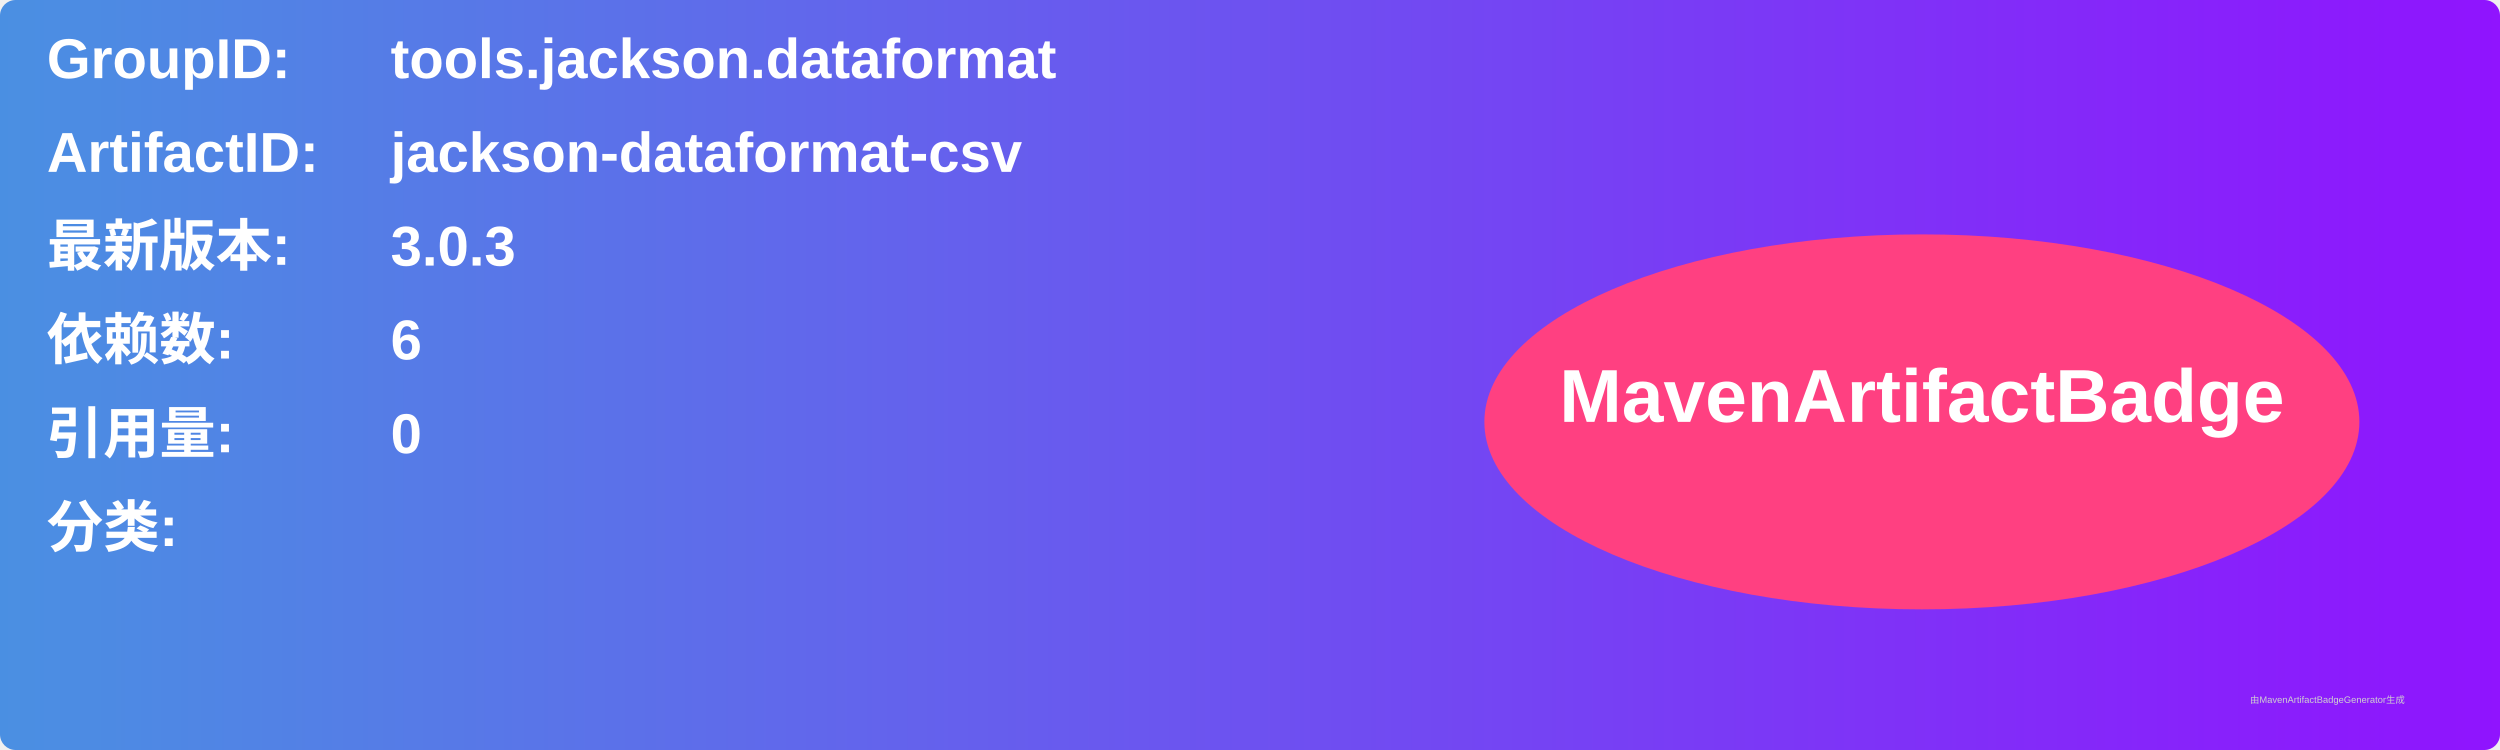
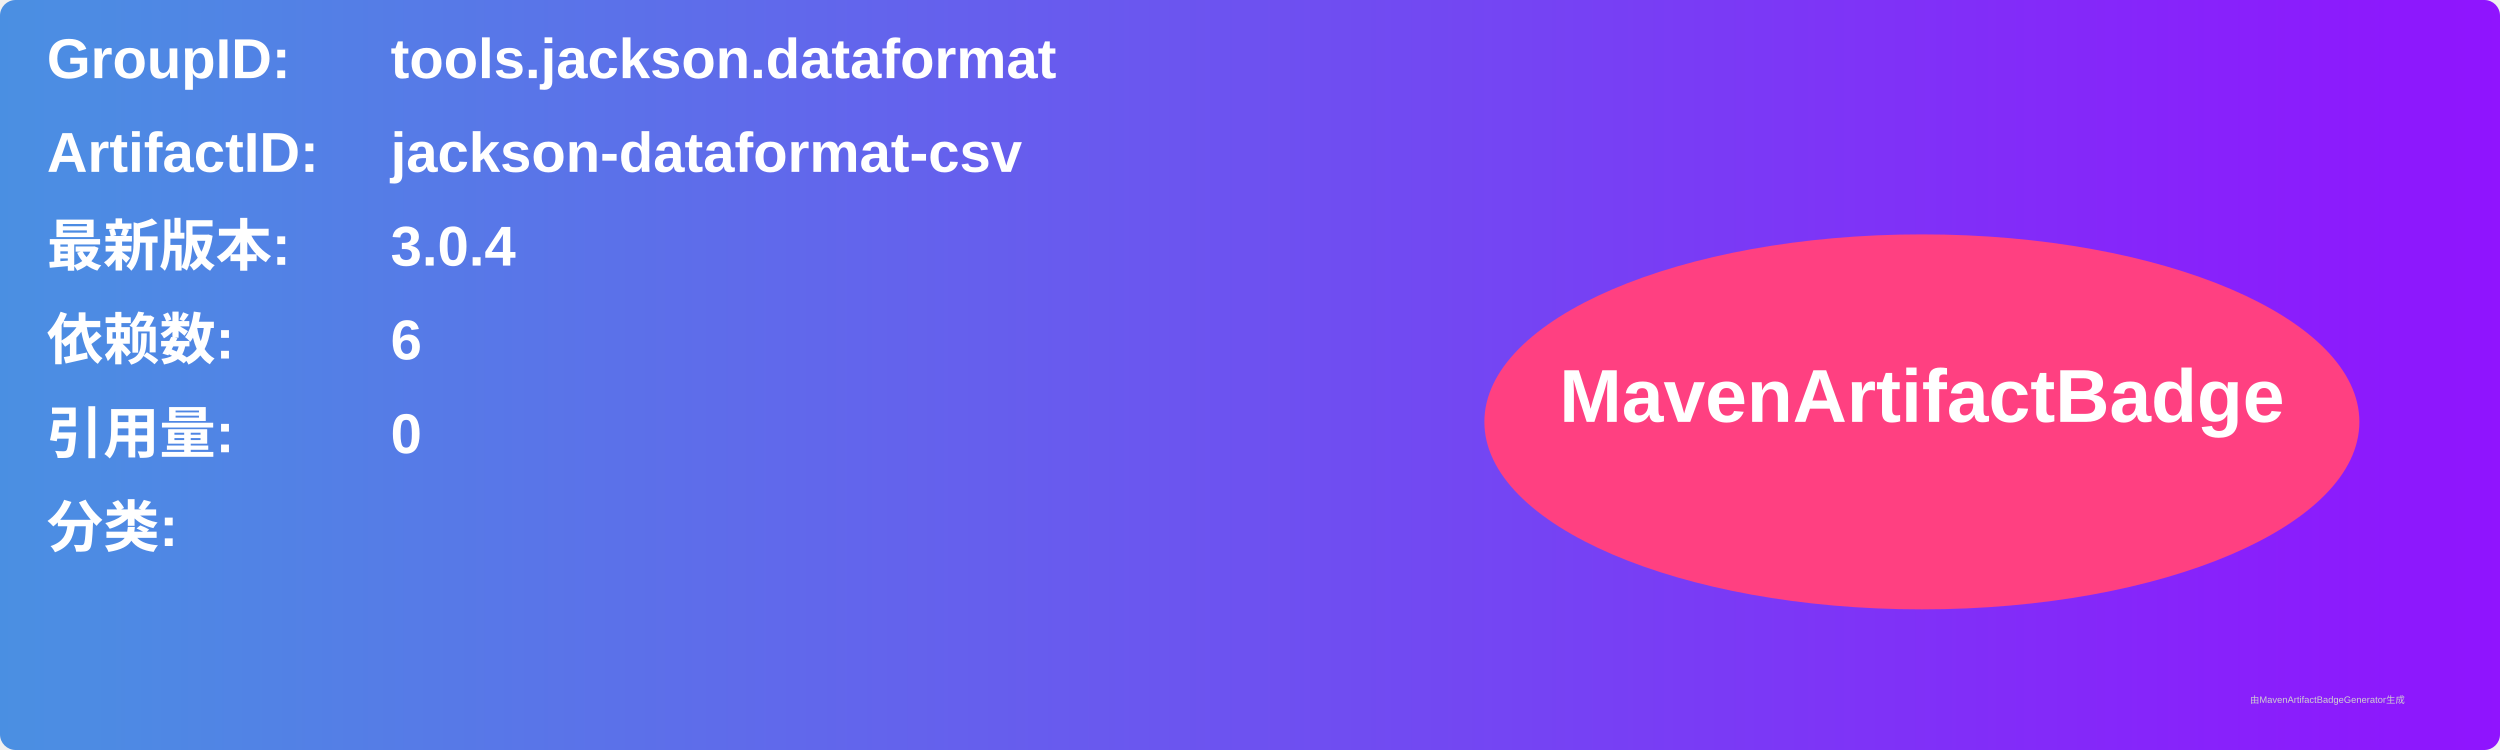
<svg xmlns="http://www.w3.org/2000/svg" width="800" height="240" viewBox="0 0 800 240">
  <linearGradient id="grad" x1="0%" y1="0%" x2="100%" y2="0%">
    <stop offset="0%" stop-color="#4a90e2" />
    <stop offset="100%" stop-color="#9013fe" />
  </linearGradient>
  <rect width="100%" height="100%" rx="5" ry="5" fill="url(#grad)" />
  <g transform="translate(15, 15)">
    <text x="0" y="10" font-family="Arial" font-size="18" fill="white" font-weight="bold" width="260">GroupID:</text>
    <text x="110" y="10" font-family="Arial" font-size="18" fill="white" font-weight="bold" width="460">tools.jackson.dataformat</text>
    <text x="0" y="40" font-family="Arial" font-size="18" fill="white" font-weight="bold" width="260">ArtifactID:</text>
    <text x="110" y="40" font-family="Arial" font-size="18" fill="white" font-weight="bold" width="460">jackson-dataformat-csv</text>
    <text x="0" y="70" font-family="Arial" font-size="18" fill="white" font-weight="bold">最新版本:</text>
    <text x="110" y="70" font-family="Arial" font-size="18" fill="white" font-weight="bold">
-       <tspan font-weight="bold">3.0.3</tspan>
+       <tspan font-weight="bold">3.0.4</tspan>
    </text>
    <text x="0" y="100" font-family="Arial" font-size="18" fill="white" font-weight="bold">依赖数: </text>
    <text x="110" y="100" font-family="Arial" font-size="18" fill="white">
      <tspan font-weight="bold">6</tspan>
    </text>
    <text x="0" y="130" font-family="Arial" font-size="18" fill="white" font-weight="bold">引用量: </text>
    <text x="110" y="130" font-family="Arial" font-size="18" fill="white">
      <tspan font-weight="bold">0</tspan>
    </text>
    <text x="0" y="160" font-family="Arial" font-size="18" fill="white" font-weight="bold">分类:</text>
    <text x="10" y="190" font-family="Arial" font-size="10" fill="white">
      <tspan font-weight="bold" />
    </text>
    <ellipse cx="600" cy="120" rx="140" ry="60" fill="#ff4081" />
    <text x="600" y="120" text-anchor="middle" font-family="Arial" font-size="24" fill="white" font-weight="bold">MavenArtifactBadge</text>
  </g>
  <text x="720" y="225" font-family="Arial" font-size="3" fill="#d0d0d0">由MavenArtifactBadgeGenerator生成</text>
</svg>
